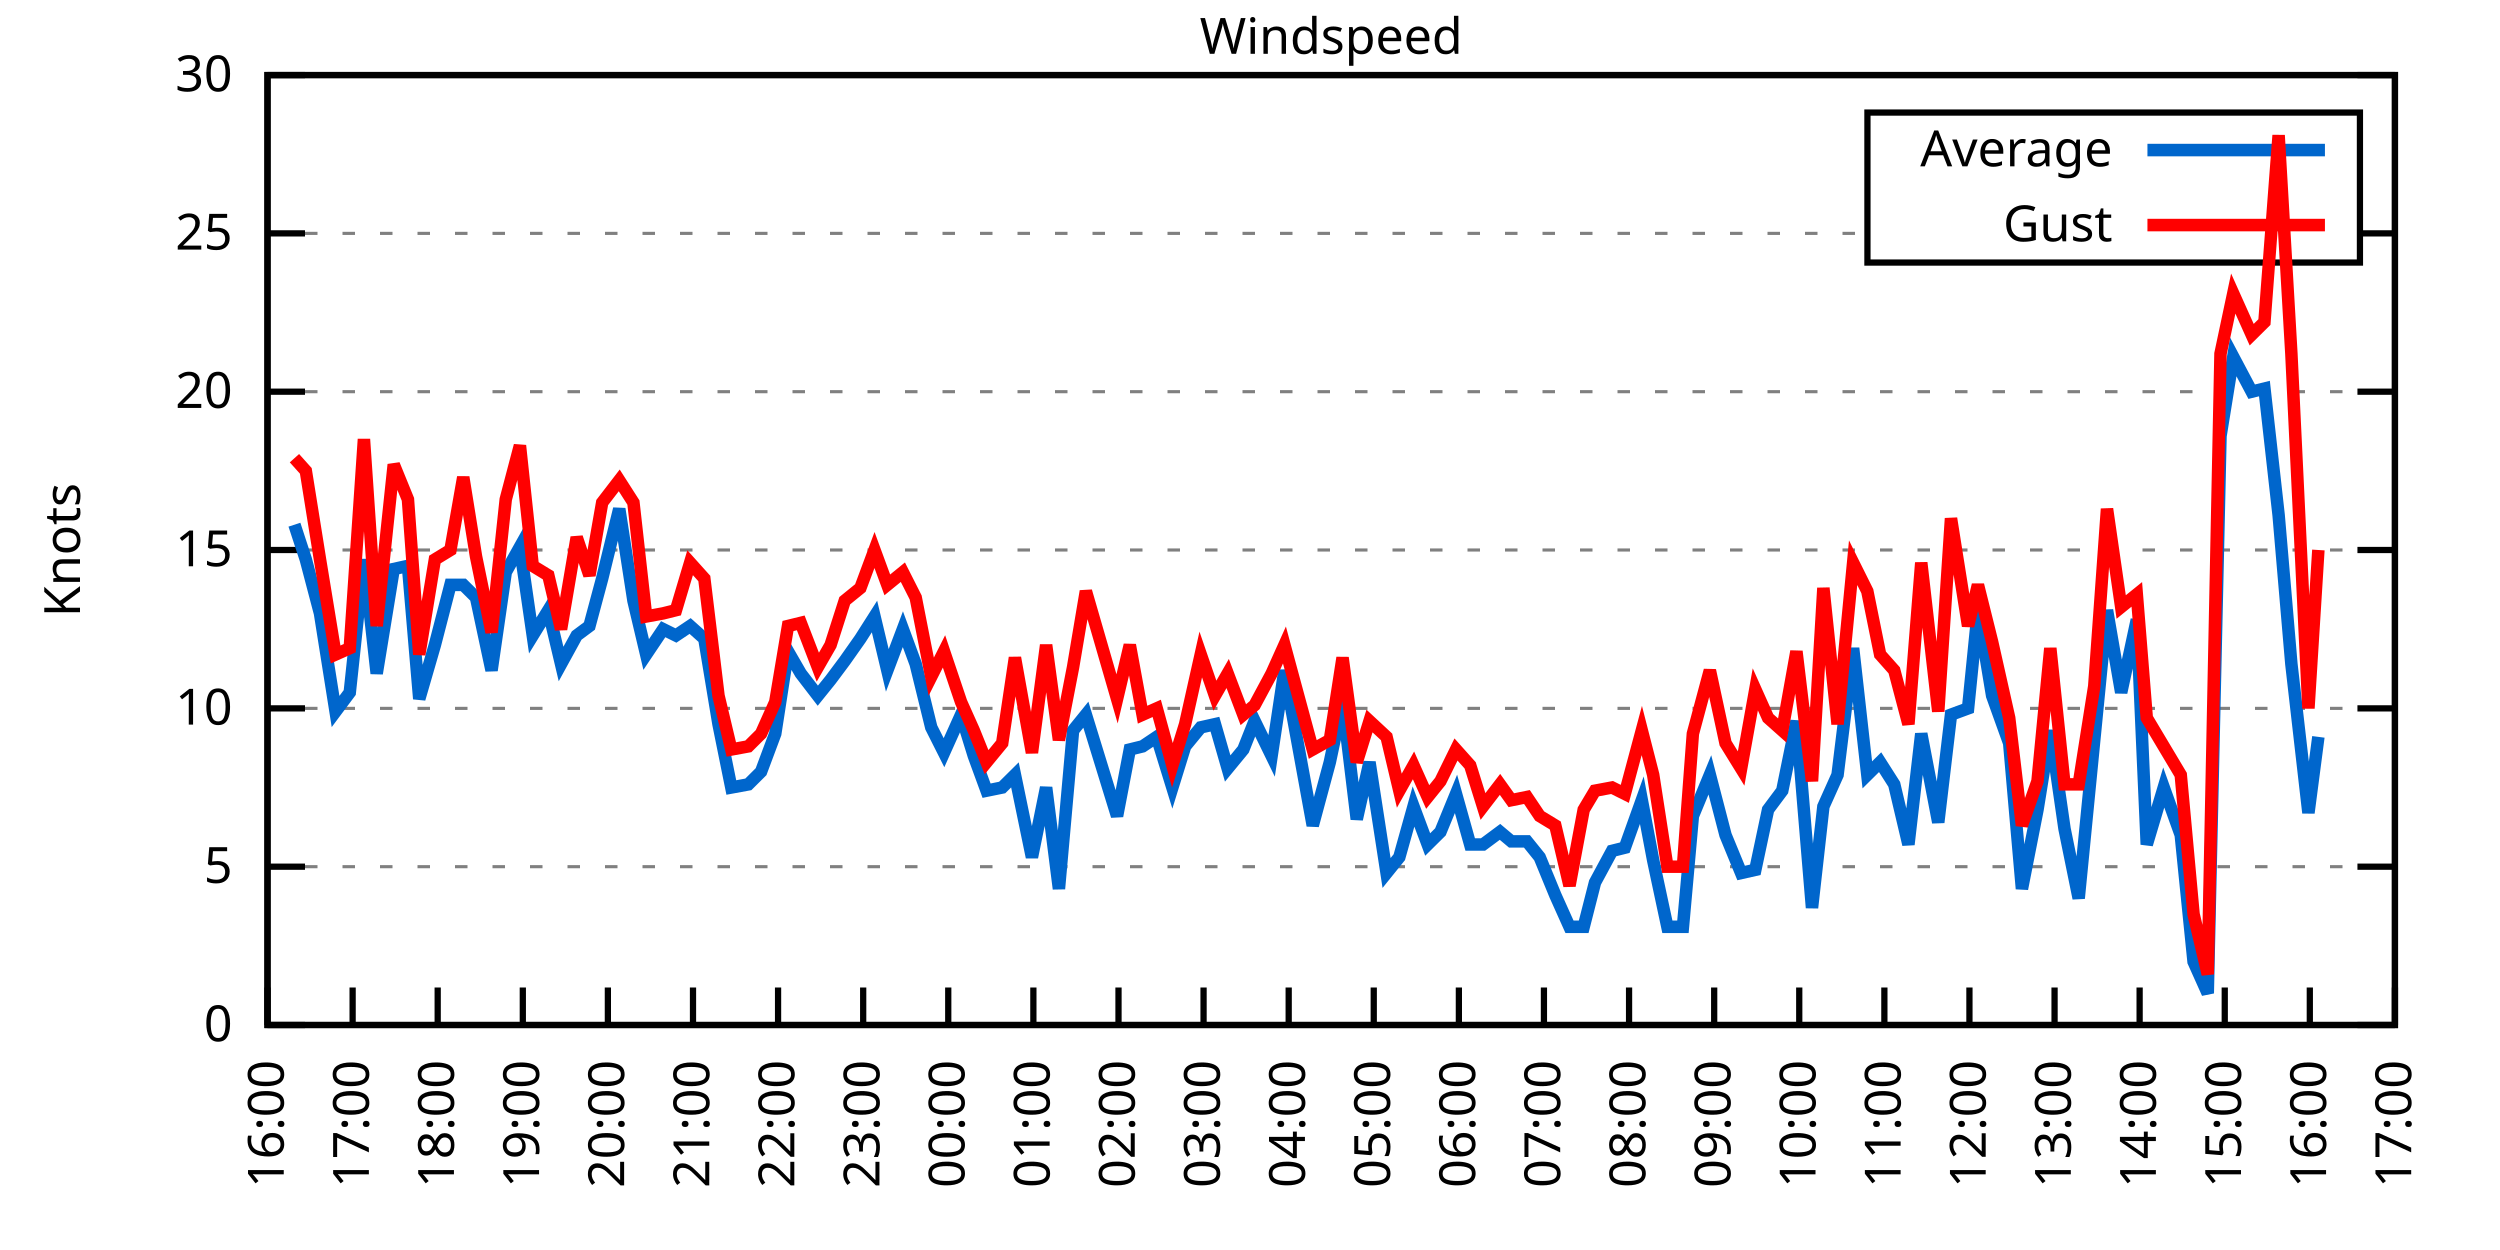
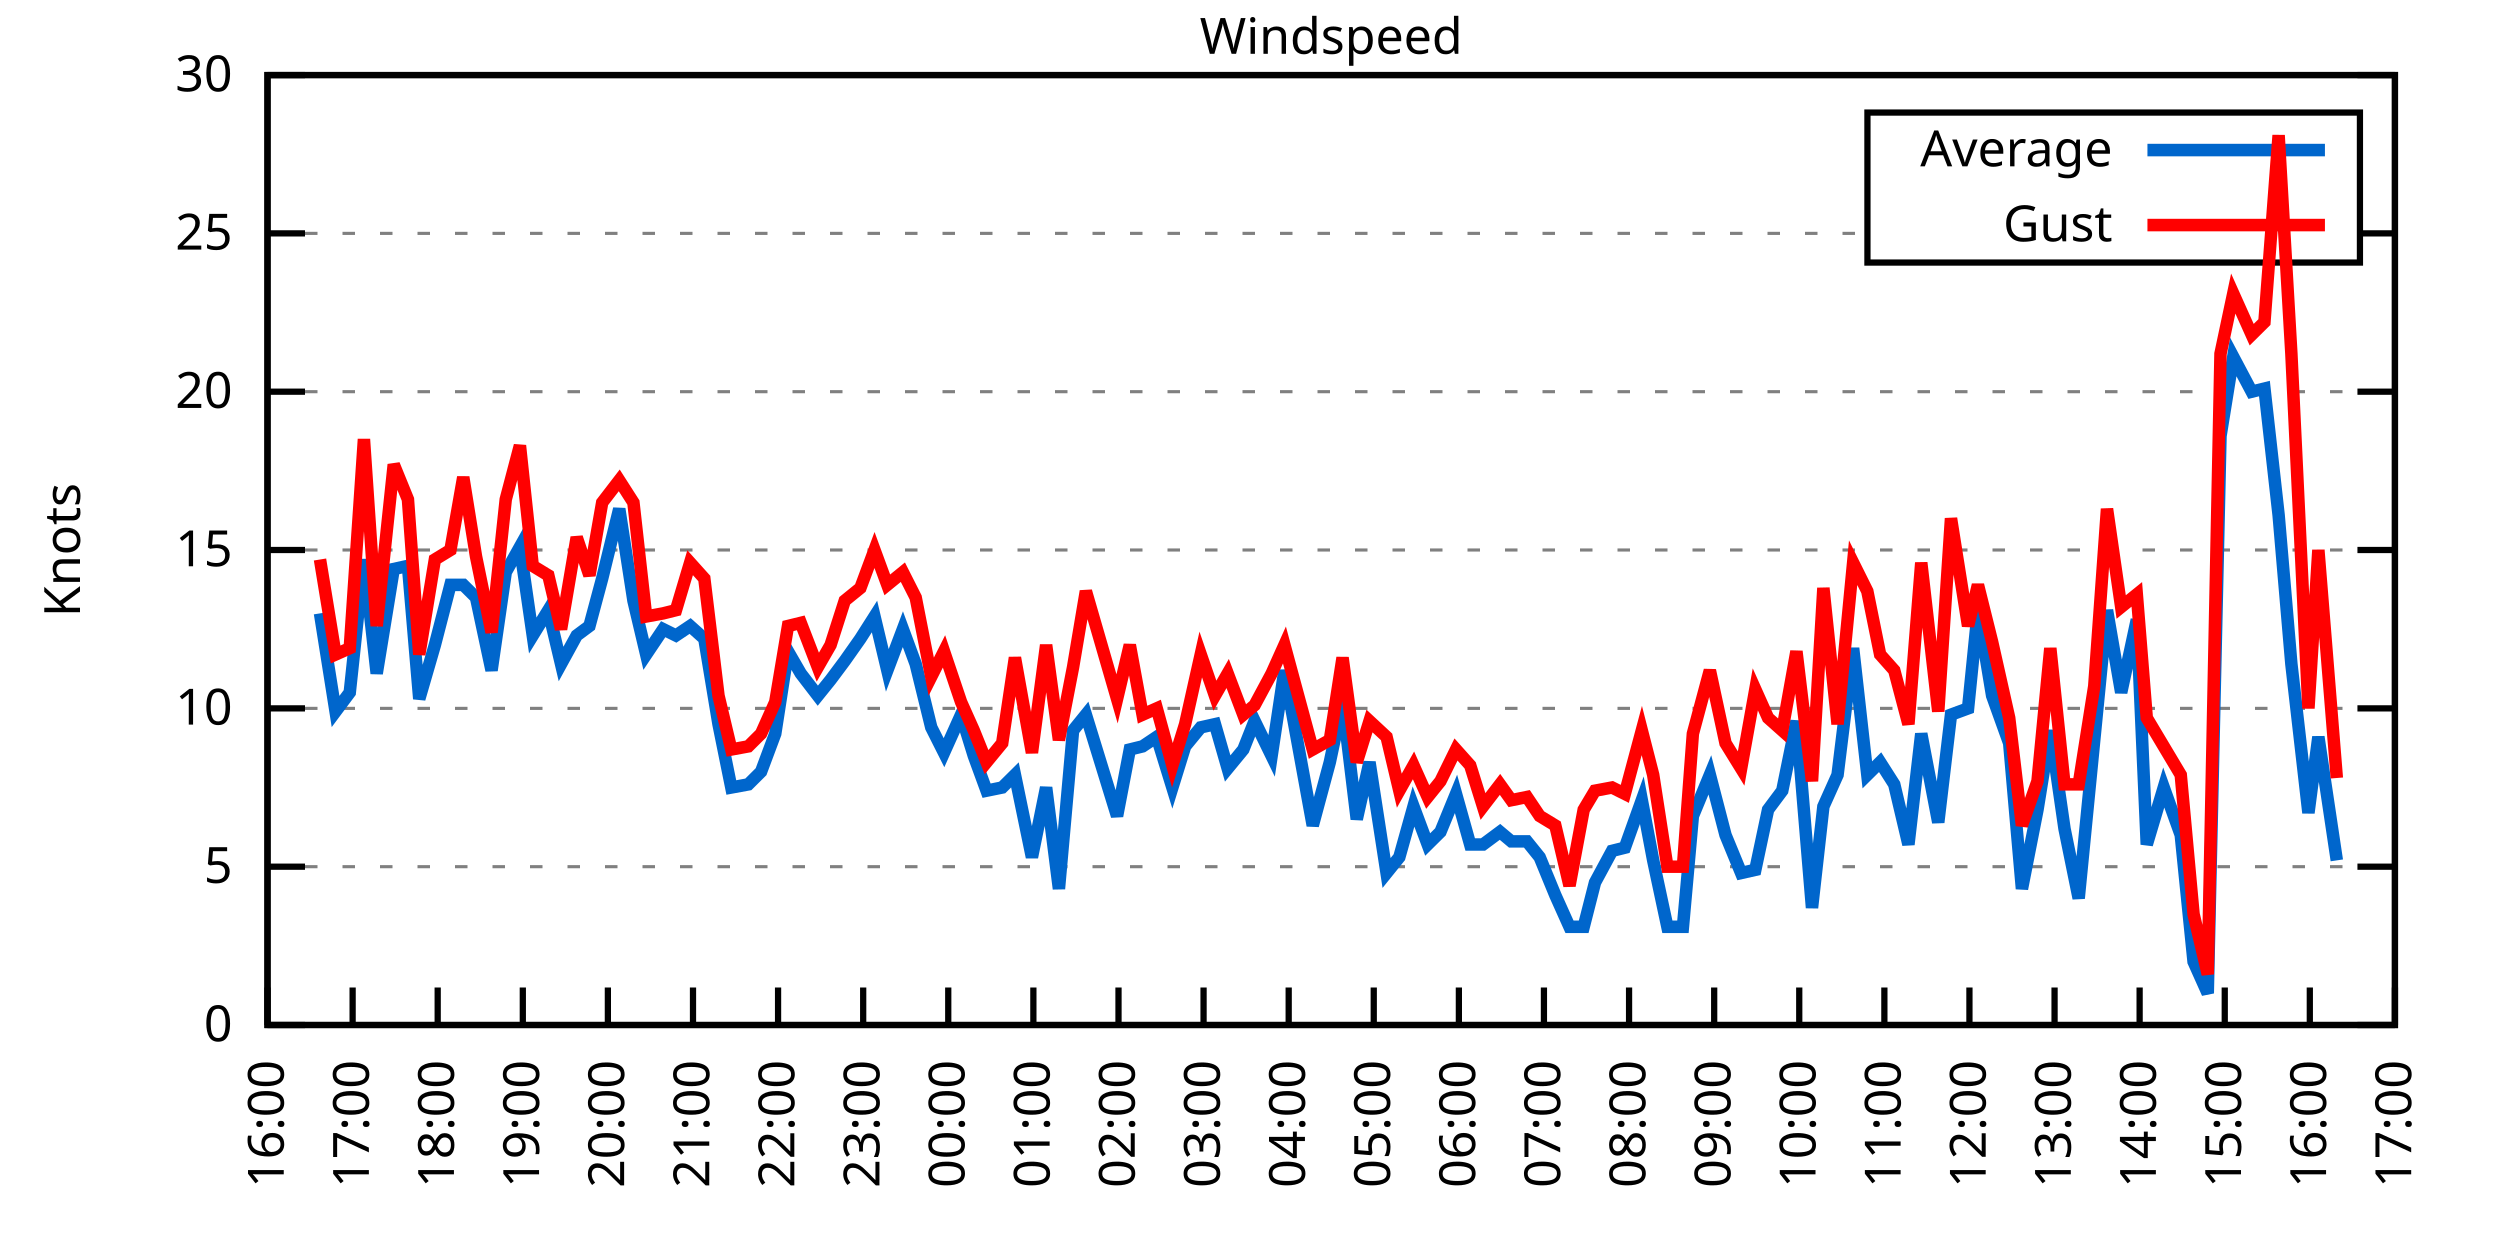
<svg xmlns="http://www.w3.org/2000/svg" xmlns:xlink="http://www.w3.org/1999/xlink" width="400" height="200" viewBox="0 0 400 200">
  <g id="gnuplot_canvas">
    <rect x="0" y="0" width="400" height="200" fill="none" />
    <defs>
      <circle id="gpDot" r="0.5" stroke-width="0.5" stroke="currentColor" />
      <path id="gpPt0" stroke-width="0.333" stroke="currentColor" d="M-1,0 h2 M0,-1 v2" />
      <path id="gpPt1" stroke-width="0.333" stroke="currentColor" d="M-1,-1 L1,1 M1,-1 L-1,1" />
      <path id="gpPt2" stroke-width="0.333" stroke="currentColor" d="M-1,0 L1,0 M0,-1 L0,1 M-1,-1 L1,1 M-1,1 L1,-1" />
      <rect id="gpPt3" stroke-width="0.333" stroke="currentColor" x="-1" y="-1" width="2" height="2" />
      <rect id="gpPt4" stroke-width="0.333" stroke="currentColor" fill="currentColor" x="-1" y="-1" width="2" height="2" />
      <circle id="gpPt5" stroke-width="0.333" stroke="currentColor" cx="0" cy="0" r="1" />
      <use xlink:href="#gpPt5" id="gpPt6" fill="currentColor" stroke="none" />
      <path id="gpPt7" stroke-width="0.333" stroke="currentColor" d="M0,-1.33 L-1.33,0.67 L1.33,0.67 z" />
      <use xlink:href="#gpPt7" id="gpPt8" fill="currentColor" stroke="none" />
      <use xlink:href="#gpPt7" id="gpPt9" stroke="currentColor" transform="rotate(180)" />
      <use xlink:href="#gpPt9" id="gpPt10" fill="currentColor" stroke="none" />
      <use xlink:href="#gpPt3" id="gpPt11" stroke="currentColor" transform="rotate(45)" />
      <use xlink:href="#gpPt11" id="gpPt12" fill="currentColor" stroke="none" />
      <path id="gpPt13" stroke-width="0.333" stroke="currentColor" d="M0,1.330 L1.265,0.411 L0.782,-1.067 L-0.782,-1.076 L-1.265,0.411 z" />
      <use xlink:href="#gpPt13" id="gpPt14" fill="currentColor" stroke="none" />
      <filter id="textbox" filterUnits="objectBoundingBox" x="0" y="0" height="1" width="1">
        <feFlood flood-color="white" flood-opacity="1" result="bgnd" />
        <feComposite in="SourceGraphic" in2="bgnd" operator="atop" />
      </filter>
      <filter id="greybox" filterUnits="objectBoundingBox" x="0" y="0" height="1" width="1">
        <feFlood flood-color="lightgrey" flood-opacity="1" result="grey" />
        <feComposite in="SourceGraphic" in2="grey" operator="atop" />
      </filter>
    </defs>
    <g fill="none" color="white" stroke="currentColor" stroke-width="1.00" stroke-linecap="butt" stroke-linejoin="miter">
</g>
    <g fill="none" color="black" stroke="currentColor" stroke-width="1.00" stroke-linecap="butt" stroke-linejoin="miter">
      <g stroke="none" shape-rendering="crispEdges">
        <polygon fill="rgb(255, 255, 255)" points="42.80,164.00 383.18,164.00 383.18,12.02 42.80,12.02 " />
      </g>
    </g>
    <g fill="none" color="black" stroke="currentColor" stroke-width="1.00" stroke-linecap="butt" stroke-linejoin="miter">
</g>
    <g fill="none" color="black" stroke="black" stroke-width="0.50" stroke-linecap="butt" stroke-linejoin="miter">
</g>
    <g fill="none" color="gray" stroke="currentColor" stroke-width="0.50" stroke-linecap="butt" stroke-linejoin="miter">
      <path stroke="gray" stroke-dasharray="2,4" class="gridline" d="M42.80,164.00 L383.19,164.00  " />
    </g>
    <g fill="none" color="gray" stroke="gray" stroke-width="1.00" stroke-linecap="butt" stroke-linejoin="miter">
</g>
    <g fill="none" color="black" stroke="currentColor" stroke-width="1.00" stroke-linecap="butt" stroke-linejoin="miter">
      <path stroke="black" d="M42.80,164.00 L48.80,164.00 M383.19,164.00 L377.19,164.00  " />
      <g transform="translate(37.20,166.60)" stroke="none" fill="black" font-family="Sans" font-size="8.00" text-anchor="end">
        <text>
          <tspan font-family="Sans"> 0</tspan>
        </text>
      </g>
    </g>
    <g fill="none" color="black" stroke="currentColor" stroke-width="1.00" stroke-linecap="butt" stroke-linejoin="miter">
</g>
    <g fill="none" color="black" stroke="black" stroke-width="0.50" stroke-linecap="butt" stroke-linejoin="miter">
</g>
    <g fill="none" color="gray" stroke="currentColor" stroke-width="0.50" stroke-linecap="butt" stroke-linejoin="miter">
      <path stroke="gray" stroke-dasharray="2,4" class="gridline" d="M42.80,138.67 L383.19,138.67  " />
    </g>
    <g fill="none" color="gray" stroke="gray" stroke-width="1.00" stroke-linecap="butt" stroke-linejoin="miter">
</g>
    <g fill="none" color="black" stroke="currentColor" stroke-width="1.00" stroke-linecap="butt" stroke-linejoin="miter">
      <path stroke="black" d="M42.80,138.67 L48.80,138.67 M383.19,138.67 L377.19,138.67  " />
      <g transform="translate(37.20,141.27)" stroke="none" fill="black" font-family="Sans" font-size="8.00" text-anchor="end">
        <text>
          <tspan font-family="Sans"> 5</tspan>
        </text>
      </g>
    </g>
    <g fill="none" color="black" stroke="currentColor" stroke-width="1.00" stroke-linecap="butt" stroke-linejoin="miter">
</g>
    <g fill="none" color="black" stroke="black" stroke-width="0.50" stroke-linecap="butt" stroke-linejoin="miter">
</g>
    <g fill="none" color="gray" stroke="currentColor" stroke-width="0.50" stroke-linecap="butt" stroke-linejoin="miter">
      <path stroke="gray" stroke-dasharray="2,4" class="gridline" d="M42.80,113.34 L383.19,113.34  " />
    </g>
    <g fill="none" color="gray" stroke="gray" stroke-width="1.00" stroke-linecap="butt" stroke-linejoin="miter">
</g>
    <g fill="none" color="black" stroke="currentColor" stroke-width="1.00" stroke-linecap="butt" stroke-linejoin="miter">
      <path stroke="black" d="M42.80,113.34 L48.80,113.34 M383.19,113.34 L377.19,113.34  " />
      <g transform="translate(37.20,115.94)" stroke="none" fill="black" font-family="Sans" font-size="8.00" text-anchor="end">
        <text>
          <tspan font-family="Sans"> 10</tspan>
        </text>
      </g>
    </g>
    <g fill="none" color="black" stroke="currentColor" stroke-width="1.00" stroke-linecap="butt" stroke-linejoin="miter">
</g>
    <g fill="none" color="black" stroke="black" stroke-width="0.50" stroke-linecap="butt" stroke-linejoin="miter">
</g>
    <g fill="none" color="gray" stroke="currentColor" stroke-width="0.50" stroke-linecap="butt" stroke-linejoin="miter">
      <path stroke="gray" stroke-dasharray="2,4" class="gridline" d="M42.80,88.00 L383.19,88.00  " />
    </g>
    <g fill="none" color="gray" stroke="gray" stroke-width="1.00" stroke-linecap="butt" stroke-linejoin="miter">
</g>
    <g fill="none" color="black" stroke="currentColor" stroke-width="1.00" stroke-linecap="butt" stroke-linejoin="miter">
      <path stroke="black" d="M42.80,88.00 L48.80,88.00 M383.19,88.00 L377.19,88.00  " />
      <g transform="translate(37.20,90.60)" stroke="none" fill="black" font-family="Sans" font-size="8.00" text-anchor="end">
        <text>
          <tspan font-family="Sans"> 15</tspan>
        </text>
      </g>
    </g>
    <g fill="none" color="black" stroke="currentColor" stroke-width="1.00" stroke-linecap="butt" stroke-linejoin="miter">
</g>
    <g fill="none" color="black" stroke="black" stroke-width="0.50" stroke-linecap="butt" stroke-linejoin="miter">
</g>
    <g fill="none" color="gray" stroke="currentColor" stroke-width="0.50" stroke-linecap="butt" stroke-linejoin="miter">
      <path stroke="gray" stroke-dasharray="2,4" class="gridline" d="M42.80,62.67 L383.19,62.67  " />
    </g>
    <g fill="none" color="gray" stroke="gray" stroke-width="1.00" stroke-linecap="butt" stroke-linejoin="miter">
</g>
    <g fill="none" color="black" stroke="currentColor" stroke-width="1.00" stroke-linecap="butt" stroke-linejoin="miter">
      <path stroke="black" d="M42.80,62.67 L48.80,62.67 M383.19,62.67 L377.19,62.67  " />
      <g transform="translate(37.20,65.27)" stroke="none" fill="black" font-family="Sans" font-size="8.00" text-anchor="end">
        <text>
          <tspan font-family="Sans"> 20</tspan>
        </text>
      </g>
    </g>
    <g fill="none" color="black" stroke="currentColor" stroke-width="1.00" stroke-linecap="butt" stroke-linejoin="miter">
</g>
    <g fill="none" color="black" stroke="black" stroke-width="0.50" stroke-linecap="butt" stroke-linejoin="miter">
</g>
    <g fill="none" color="gray" stroke="currentColor" stroke-width="0.50" stroke-linecap="butt" stroke-linejoin="miter">
      <path stroke="gray" stroke-dasharray="2,4" class="gridline" d="M42.80,37.34 L298.79,37.34 M377.59,37.34 L383.19,37.34  " />
    </g>
    <g fill="none" color="gray" stroke="gray" stroke-width="1.00" stroke-linecap="butt" stroke-linejoin="miter">
</g>
    <g fill="none" color="black" stroke="currentColor" stroke-width="1.00" stroke-linecap="butt" stroke-linejoin="miter">
      <path stroke="black" d="M42.80,37.34 L48.80,37.34 M383.19,37.34 L377.19,37.34  " />
      <g transform="translate(37.20,39.94)" stroke="none" fill="black" font-family="Sans" font-size="8.00" text-anchor="end">
        <text>
          <tspan font-family="Sans"> 25</tspan>
        </text>
      </g>
    </g>
    <g fill="none" color="black" stroke="currentColor" stroke-width="1.00" stroke-linecap="butt" stroke-linejoin="miter">
</g>
    <g fill="none" color="black" stroke="black" stroke-width="0.50" stroke-linecap="butt" stroke-linejoin="miter">
</g>
    <g fill="none" color="gray" stroke="currentColor" stroke-width="0.50" stroke-linecap="butt" stroke-linejoin="miter">
      <path stroke="gray" stroke-dasharray="2,4" class="gridline" d="M42.80,12.01 L383.19,12.01  " />
    </g>
    <g fill="none" color="gray" stroke="gray" stroke-width="1.00" stroke-linecap="butt" stroke-linejoin="miter">
</g>
    <g fill="none" color="black" stroke="currentColor" stroke-width="1.00" stroke-linecap="butt" stroke-linejoin="miter">
      <path stroke="black" d="M42.80,12.01 L48.80,12.01 M383.19,12.01 L377.19,12.01  " />
      <g transform="translate(37.20,14.61)" stroke="none" fill="black" font-family="Sans" font-size="8.00" text-anchor="end">
        <text>
          <tspan font-family="Sans"> 30</tspan>
        </text>
      </g>
    </g>
    <g fill="none" color="black" stroke="currentColor" stroke-width="1.00" stroke-linecap="butt" stroke-linejoin="miter">
      <path stroke="black" d="M42.80,164.00 L42.80,158.00  " />
      <g transform="translate(45.40,169.60) rotate(270.00)" stroke="none" fill="black" font-family="Sans" font-size="8.00" text-anchor="end">
        <text>
          <tspan font-family="Sans">16:00</tspan>
        </text>
      </g>
    </g>
    <g fill="none" color="black" stroke="currentColor" stroke-width="1.00" stroke-linecap="butt" stroke-linejoin="miter">
      <path stroke="black" d="M56.42,164.00 L56.42,158.00  " />
      <g transform="translate(59.02,169.60) rotate(270.00)" stroke="none" fill="black" font-family="Sans" font-size="8.00" text-anchor="end">
        <text>
          <tspan font-family="Sans">17:00</tspan>
        </text>
      </g>
    </g>
    <g fill="none" color="black" stroke="currentColor" stroke-width="1.00" stroke-linecap="butt" stroke-linejoin="miter">
      <path stroke="black" d="M70.03,164.00 L70.03,158.00  " />
      <g transform="translate(72.63,169.60) rotate(270.00)" stroke="none" fill="black" font-family="Sans" font-size="8.00" text-anchor="end">
        <text>
          <tspan font-family="Sans">18:00</tspan>
        </text>
      </g>
    </g>
    <g fill="none" color="black" stroke="currentColor" stroke-width="1.00" stroke-linecap="butt" stroke-linejoin="miter">
      <path stroke="black" d="M83.65,164.00 L83.65,158.00  " />
      <g transform="translate(86.25,169.60) rotate(270.00)" stroke="none" fill="black" font-family="Sans" font-size="8.00" text-anchor="end">
        <text>
          <tspan font-family="Sans">19:00</tspan>
        </text>
      </g>
    </g>
    <g fill="none" color="black" stroke="currentColor" stroke-width="1.00" stroke-linecap="butt" stroke-linejoin="miter">
      <path stroke="black" d="M97.26,164.00 L97.26,158.00  " />
      <g transform="translate(99.86,169.60) rotate(270.00)" stroke="none" fill="black" font-family="Sans" font-size="8.00" text-anchor="end">
        <text>
          <tspan font-family="Sans">20:00</tspan>
        </text>
      </g>
    </g>
    <g fill="none" color="black" stroke="currentColor" stroke-width="1.00" stroke-linecap="butt" stroke-linejoin="miter">
      <path stroke="black" d="M110.88,164.00 L110.88,158.00  " />
      <g transform="translate(113.48,169.60) rotate(270.00)" stroke="none" fill="black" font-family="Sans" font-size="8.00" text-anchor="end">
        <text>
          <tspan font-family="Sans">21:00</tspan>
        </text>
      </g>
    </g>
    <g fill="none" color="black" stroke="currentColor" stroke-width="1.00" stroke-linecap="butt" stroke-linejoin="miter">
      <path stroke="black" d="M124.49,164.00 L124.49,158.00  " />
      <g transform="translate(127.09,169.60) rotate(270.00)" stroke="none" fill="black" font-family="Sans" font-size="8.00" text-anchor="end">
        <text>
          <tspan font-family="Sans">22:00</tspan>
        </text>
      </g>
    </g>
    <g fill="none" color="black" stroke="currentColor" stroke-width="1.00" stroke-linecap="butt" stroke-linejoin="miter">
      <path stroke="black" d="M138.11,164.00 L138.11,158.00  " />
      <g transform="translate(140.71,169.60) rotate(270.00)" stroke="none" fill="black" font-family="Sans" font-size="8.00" text-anchor="end">
        <text>
          <tspan font-family="Sans">23:00</tspan>
        </text>
      </g>
    </g>
    <g fill="none" color="black" stroke="currentColor" stroke-width="1.00" stroke-linecap="butt" stroke-linejoin="miter">
      <path stroke="black" d="M151.72,164.00 L151.72,158.00  " />
      <g transform="translate(154.32,169.60) rotate(270.00)" stroke="none" fill="black" font-family="Sans" font-size="8.00" text-anchor="end">
        <text>
          <tspan font-family="Sans">00:00</tspan>
        </text>
      </g>
    </g>
    <g fill="none" color="black" stroke="currentColor" stroke-width="1.00" stroke-linecap="butt" stroke-linejoin="miter">
      <path stroke="black" d="M165.34,164.00 L165.34,158.00  " />
      <g transform="translate(167.94,169.60) rotate(270.00)" stroke="none" fill="black" font-family="Sans" font-size="8.00" text-anchor="end">
        <text>
          <tspan font-family="Sans">01:00</tspan>
        </text>
      </g>
    </g>
    <g fill="none" color="black" stroke="currentColor" stroke-width="1.00" stroke-linecap="butt" stroke-linejoin="miter">
      <path stroke="black" d="M178.96,164.00 L178.96,158.00  " />
      <g transform="translate(181.56,169.60) rotate(270.00)" stroke="none" fill="black" font-family="Sans" font-size="8.00" text-anchor="end">
        <text>
          <tspan font-family="Sans">02:00</tspan>
        </text>
      </g>
    </g>
    <g fill="none" color="black" stroke="currentColor" stroke-width="1.00" stroke-linecap="butt" stroke-linejoin="miter">
      <path stroke="black" d="M192.57,164.00 L192.57,158.00  " />
      <g transform="translate(195.17,169.60) rotate(270.00)" stroke="none" fill="black" font-family="Sans" font-size="8.00" text-anchor="end">
        <text>
          <tspan font-family="Sans">03:00</tspan>
        </text>
      </g>
    </g>
    <g fill="none" color="black" stroke="currentColor" stroke-width="1.00" stroke-linecap="butt" stroke-linejoin="miter">
      <path stroke="black" d="M206.19,164.00 L206.19,158.00  " />
      <g transform="translate(208.79,169.60) rotate(270.00)" stroke="none" fill="black" font-family="Sans" font-size="8.00" text-anchor="end">
        <text>
          <tspan font-family="Sans">04:00</tspan>
        </text>
      </g>
    </g>
    <g fill="none" color="black" stroke="currentColor" stroke-width="1.00" stroke-linecap="butt" stroke-linejoin="miter">
      <path stroke="black" d="M219.80,164.00 L219.80,158.00  " />
      <g transform="translate(222.40,169.60) rotate(270.00)" stroke="none" fill="black" font-family="Sans" font-size="8.00" text-anchor="end">
        <text>
          <tspan font-family="Sans">05:00</tspan>
        </text>
      </g>
    </g>
    <g fill="none" color="black" stroke="currentColor" stroke-width="1.00" stroke-linecap="butt" stroke-linejoin="miter">
      <path stroke="black" d="M233.42,164.00 L233.42,158.00  " />
      <g transform="translate(236.02,169.60) rotate(270.00)" stroke="none" fill="black" font-family="Sans" font-size="8.00" text-anchor="end">
        <text>
          <tspan font-family="Sans">06:00</tspan>
        </text>
      </g>
    </g>
    <g fill="none" color="black" stroke="currentColor" stroke-width="1.00" stroke-linecap="butt" stroke-linejoin="miter">
      <path stroke="black" d="M247.03,164.00 L247.03,158.00  " />
      <g transform="translate(249.63,169.60) rotate(270.00)" stroke="none" fill="black" font-family="Sans" font-size="8.00" text-anchor="end">
        <text>
          <tspan font-family="Sans">07:00</tspan>
        </text>
      </g>
    </g>
    <g fill="none" color="black" stroke="currentColor" stroke-width="1.00" stroke-linecap="butt" stroke-linejoin="miter">
      <path stroke="black" d="M260.65,164.00 L260.65,158.00  " />
      <g transform="translate(263.25,169.60) rotate(270.00)" stroke="none" fill="black" font-family="Sans" font-size="8.00" text-anchor="end">
        <text>
          <tspan font-family="Sans">08:00</tspan>
        </text>
      </g>
    </g>
    <g fill="none" color="black" stroke="currentColor" stroke-width="1.00" stroke-linecap="butt" stroke-linejoin="miter">
      <path stroke="black" d="M274.27,164.00 L274.27,158.00  " />
      <g transform="translate(276.87,169.60) rotate(270.00)" stroke="none" fill="black" font-family="Sans" font-size="8.00" text-anchor="end">
        <text>
          <tspan font-family="Sans">09:00</tspan>
        </text>
      </g>
    </g>
    <g fill="none" color="black" stroke="currentColor" stroke-width="1.00" stroke-linecap="butt" stroke-linejoin="miter">
      <path stroke="black" d="M287.88,164.00 L287.88,158.00  " />
      <g transform="translate(290.48,169.60) rotate(270.00)" stroke="none" fill="black" font-family="Sans" font-size="8.00" text-anchor="end">
        <text>
          <tspan font-family="Sans">10:00</tspan>
        </text>
      </g>
    </g>
    <g fill="none" color="black" stroke="currentColor" stroke-width="1.00" stroke-linecap="butt" stroke-linejoin="miter">
      <path stroke="black" d="M301.50,164.00 L301.50,158.00  " />
      <g transform="translate(304.10,169.60) rotate(270.00)" stroke="none" fill="black" font-family="Sans" font-size="8.00" text-anchor="end">
        <text>
          <tspan font-family="Sans">11:00</tspan>
        </text>
      </g>
    </g>
    <g fill="none" color="black" stroke="currentColor" stroke-width="1.00" stroke-linecap="butt" stroke-linejoin="miter">
      <path stroke="black" d="M315.11,164.00 L315.11,158.00  " />
      <g transform="translate(317.71,169.60) rotate(270.00)" stroke="none" fill="black" font-family="Sans" font-size="8.00" text-anchor="end">
        <text>
          <tspan font-family="Sans">12:00</tspan>
        </text>
      </g>
    </g>
    <g fill="none" color="black" stroke="currentColor" stroke-width="1.00" stroke-linecap="butt" stroke-linejoin="miter">
      <path stroke="black" d="M328.73,164.00 L328.73,158.00  " />
      <g transform="translate(331.33,169.60) rotate(270.00)" stroke="none" fill="black" font-family="Sans" font-size="8.00" text-anchor="end">
        <text>
          <tspan font-family="Sans">13:00</tspan>
        </text>
      </g>
    </g>
    <g fill="none" color="black" stroke="currentColor" stroke-width="1.00" stroke-linecap="butt" stroke-linejoin="miter">
      <path stroke="black" d="M342.34,164.00 L342.34,158.00  " />
      <g transform="translate(344.94,169.60) rotate(270.00)" stroke="none" fill="black" font-family="Sans" font-size="8.00" text-anchor="end">
        <text>
          <tspan font-family="Sans">14:00</tspan>
        </text>
      </g>
    </g>
    <g fill="none" color="black" stroke="currentColor" stroke-width="1.00" stroke-linecap="butt" stroke-linejoin="miter">
      <path stroke="black" d="M355.96,164.00 L355.96,158.00  " />
      <g transform="translate(358.56,169.60) rotate(270.00)" stroke="none" fill="black" font-family="Sans" font-size="8.00" text-anchor="end">
        <text>
          <tspan font-family="Sans">15:00</tspan>
        </text>
      </g>
    </g>
    <g fill="none" color="black" stroke="currentColor" stroke-width="1.00" stroke-linecap="butt" stroke-linejoin="miter">
      <path stroke="black" d="M369.57,164.00 L369.57,158.00  " />
      <g transform="translate(372.17,169.60) rotate(270.00)" stroke="none" fill="black" font-family="Sans" font-size="8.00" text-anchor="end">
        <text>
          <tspan font-family="Sans">16:00</tspan>
        </text>
      </g>
    </g>
    <g fill="none" color="black" stroke="currentColor" stroke-width="1.00" stroke-linecap="butt" stroke-linejoin="miter">
      <path stroke="black" d="M383.19,164.00 L383.19,158.00  " />
      <g transform="translate(385.79,169.60) rotate(270.00)" stroke="none" fill="black" font-family="Sans" font-size="8.00" text-anchor="end">
        <text>
          <tspan font-family="Sans">17:00</tspan>
        </text>
      </g>
    </g>
    <g fill="none" color="black" stroke="currentColor" stroke-width="1.00" stroke-linecap="butt" stroke-linejoin="miter">
</g>
    <g fill="none" color="black" stroke="currentColor" stroke-width="1.00" stroke-linecap="butt" stroke-linejoin="miter">
      <path stroke="black" d="M42.80,12.01 L42.80,164.00 L383.19,164.00 L383.19,12.01 L42.80,12.01 Z  " />
    </g>
    <g fill="none" color="black" stroke="currentColor" stroke-width="1.00" stroke-linecap="butt" stroke-linejoin="miter">
</g>
    <g fill="none" color="black" stroke="currentColor" stroke-width="1.00" stroke-linecap="butt" stroke-linejoin="miter">
      <path stroke="black" d="M298.79,42.01 L298.79,18.01 L377.59,18.01 L377.59,42.01 L298.79,42.01 Z  " />
    </g>
    <g id="Windspeed_plot_1">
      <g fill="none" color="white" stroke="black" stroke-width="2.00" stroke-linecap="butt" stroke-linejoin="miter">
</g>
      <g fill="none" color="black" stroke="currentColor" stroke-width="2.00" stroke-linecap="butt" stroke-linejoin="miter">
        <g transform="translate(337.99,26.61)" stroke="none" fill="black" font-family="Sans" font-size="8.00" text-anchor="end">
          <text>
            <tspan font-family="Sans">Average</tspan>
          </text>
        </g>
      </g>
      <g fill="none" color="black" stroke="currentColor" stroke-width="2.00" stroke-linecap="butt" stroke-linejoin="miter">
-         <path stroke="rgb(  0, 102, 204)" d="M343.59,24.01 L371.99,24.01 M47.11,83.95 L48.93,89.52 L51.20,98.14 L53.69,113.84 L55.96,110.80 L58.23,89.52   L60.27,107.76 L63.00,91.04 L65.27,90.54 L67.08,111.82 L69.58,103.20 L72.07,93.58 L74.12,93.58 L76.16,95.60   L78.65,107.26 L80.92,91.55 L83.19,87.50 L85.24,101.68 L87.73,97.63 L89.77,106.24 L92.27,101.68 L94.31,100.16   L96.35,92.56 L99.08,81.42 L101.35,96.11 L103.39,104.72 L106.11,100.67 L108.15,101.68 L110.42,100.16 L112.69,102.19   L114.96,115.87 L117.01,126.00 L119.73,125.50 L121.77,123.47 L124.04,117.39 L126.08,104.22 L128.12,107.76 L130.85,111.31   L132.89,108.78 L135.16,105.74 L137.66,102.19 L139.92,98.64 L141.97,107.26 L144.46,100.67 L146.51,106.24 L149.00,116.38   L151.04,120.43 L153.77,114.35 L155.81,120.94 L157.85,126.51 L160.35,126.00 L162.39,123.98 L165.11,137.15 L167.38,126.00   L169.43,142.21 L171.69,116.88 L173.74,114.35 L178.73,130.56 L180.77,119.92 L182.81,119.42 L185.08,117.90 L187.58,126.00   L189.62,119.42 L192.12,116.38 L194.39,115.87 L196.43,122.96 L198.93,119.92 L200.74,115.36 L203.46,120.94 L205.51,107.26   L210.04,132.08 L212.77,121.95 L214.81,112.32 L217.08,131.07 L219.12,121.95 L221.85,139.68 L223.89,137.15 L226.16,129.04   L228.43,135.12 L230.47,133.10 L232.96,127.02 L235.23,135.12 L237.28,135.12 L240.00,133.10 L241.81,134.62 L244.31,134.62   L246.35,137.15 L248.85,143.23 L251.12,148.29 L253.39,148.29 L255.20,141.20 L257.93,136.14 L259.97,135.63 L262.69,128.03   L264.51,137.66 L266.78,148.29 L269.27,148.29 L270.86,130.56 L273.58,123.98 L276.08,133.60 L278.58,139.68 L280.85,139.17   L282.89,129.55 L285.16,126.51 L287.43,115.36 L289.92,145.25 L291.74,129.04 L294.01,123.98 L296.50,103.71 L298.77,123.98   L300.82,121.95 L303.08,125.50 L305.35,135.12 L307.40,117.39 L310.12,131.58 L312.16,114.35 L314.89,113.34 L316.47,97.63   L318.74,111.31 L321.47,118.91 L323.51,142.21 L326.00,129.55 L328.05,116.88 L330.32,132.59 L332.59,143.73 L335.08,118.40   L337.12,97.63 L339.39,110.80 L341.89,99.15 L343.48,135.12 L346.20,126.00 L348.92,133.60 L350.97,153.87 L353.24,158.93   L355.28,69.77 L357.32,57.10 L360.27,62.67 L362.31,62.17 L364.58,82.43 L366.62,106.24 L369.35,130.06 L370.94,117.90    " />
+         <path stroke="rgb(  0, 102, 204)" d="M343.59,24.01 L371.99,24.01 M51.20,98.14 L53.69,113.84 L55.96,110.80 L58.23,89.52 L60.27,107.76 L63.00,91.04   L65.27,90.54 L67.08,111.82 L69.58,103.20 L72.07,93.58 L74.12,93.58 L76.16,95.60 L78.65,107.26 L80.92,91.55   L83.19,87.50 L85.24,101.68 L87.73,97.63 L89.77,106.24 L92.27,101.68 L94.31,100.16 L96.35,92.56 L99.08,81.42   L101.35,96.11 L103.39,104.72 L106.11,100.67 L108.15,101.68 L110.42,100.16 L112.69,102.19 L114.96,115.87 L117.01,126.00   L119.73,125.50 L121.77,123.47 L124.04,117.39 L126.08,104.22 L128.12,107.76 L130.85,111.31 L132.89,108.78 L135.16,105.74   L137.66,102.19 L139.92,98.64 L141.97,107.26 L144.46,100.67 L146.51,106.24 L149.00,116.38 L151.04,120.43 L153.77,114.35   L155.81,120.94 L157.85,126.51 L160.35,126.00 L162.39,123.98 L165.11,137.15 L167.38,126.00 L169.43,142.21 L171.69,116.88   L173.74,114.35 L178.73,130.56 L180.77,119.92 L182.81,119.42 L185.08,117.90 L187.58,126.00 L189.62,119.42 L192.12,116.38   L194.39,115.87 L196.43,122.96 L198.93,119.92 L200.74,115.36 L203.46,120.94 L205.51,107.26 L210.04,132.08 L212.77,121.95   L214.81,112.32 L217.08,131.07 L219.12,121.95 L221.85,139.68 L223.89,137.15 L226.16,129.04 L228.43,135.12 L230.47,133.10   L232.96,127.02 L235.23,135.12 L237.28,135.12 L240.00,133.10 L241.81,134.62 L244.31,134.62 L246.35,137.15 L248.85,143.23   L251.12,148.29 L253.39,148.29 L255.20,141.20 L257.93,136.14 L259.97,135.63 L262.69,128.03 L264.51,137.66 L266.78,148.29   L269.27,148.29 L270.86,130.56 L273.58,123.98 L276.08,133.60 L278.58,139.68 L280.85,139.17 L282.89,129.55 L285.16,126.51   L287.43,115.36 L289.92,145.25 L291.74,129.04 L294.01,123.98 L296.50,103.71 L298.77,123.98 L300.82,121.95 L303.08,125.50   L305.35,135.12 L307.40,117.39 L310.12,131.58 L312.16,114.35 L314.89,113.34 L316.47,97.63 L318.74,111.31 L321.47,118.91   L323.51,142.21 L326.00,129.55 L328.05,116.88 L330.32,132.59 L332.59,143.73 L335.08,118.40 L337.12,97.63 L339.39,110.80   L341.89,99.15 L343.48,135.12 L346.20,126.00 L348.92,133.60 L350.97,153.87 L353.24,158.93 L355.28,69.77 L357.32,57.10   L360.27,62.67 L362.31,62.17 L364.58,82.43 L366.62,106.24 L369.35,130.06 L370.94,117.90 L373.89,137.66  " />
      </g>
    </g>
    <g id="Windspeed_plot_2">
      <g fill="none" color="black" stroke="currentColor" stroke-width="2.00" stroke-linecap="butt" stroke-linejoin="miter">
        <g transform="translate(337.99,38.61)" stroke="none" fill="black" font-family="Sans" font-size="8.00" text-anchor="end">
          <text>
            <tspan font-family="Sans">Gust</tspan>
          </text>
        </g>
      </g>
      <g fill="none" color="black" stroke="currentColor" stroke-width="2.00" stroke-linecap="butt" stroke-linejoin="miter">
-         <path stroke="rgb(255,   0,   0)" d="M343.59,36.01 L371.99,36.01 M47.11,73.31 L48.93,75.34 L51.20,89.52 L53.69,104.72 L55.96,103.71 L58.23,70.27   L60.27,100.16 L63.00,74.33 L65.27,79.90 L67.08,104.72 L69.58,89.52 L72.07,88.00 L74.12,76.35 L76.16,89.02   L78.65,101.18 L80.92,79.90 L83.19,71.29 L85.24,90.54 L87.73,92.06 L89.77,100.67 L92.27,85.98 L94.31,92.06   L96.35,80.41 L99.08,76.86 L101.35,80.41 L103.39,98.64 L106.11,98.14 L108.15,97.63 L110.42,90.03 L112.69,92.56   L114.96,111.31 L117.01,119.92 L119.73,119.42 L121.77,117.39 L124.04,112.32 L126.08,100.16 L128.12,99.66 L130.85,106.75   L132.89,103.20 L135.16,96.11 L137.66,94.08 L139.92,88.00 L141.97,93.58 L144.46,91.55 L146.51,95.60 L149.00,108.27   L151.04,104.22 L153.77,112.32 L155.81,116.88 L157.85,121.95 L160.35,118.91 L162.39,105.23 L165.11,120.43 L167.38,103.20   L169.43,118.40 L171.69,106.75 L173.74,94.59 L178.73,111.82 L180.77,103.20 L182.81,114.35 L185.08,113.34 L187.58,122.46   L189.62,115.87 L192.12,104.72 L194.39,111.31 L196.43,107.76 L198.93,114.35 L200.74,112.83 L203.46,107.76 L205.51,103.20   L210.04,119.92 L212.77,118.40 L214.81,105.23 L217.08,121.95 L219.12,115.36 L221.85,117.90 L223.89,126.51 L226.16,122.46   L228.43,127.52 L230.47,124.99 L232.96,119.92 L235.23,122.46 L237.28,129.04 L240.00,125.50 L241.81,128.03 L244.31,127.52   L246.35,130.56 L248.85,132.08 L251.12,141.71 L253.39,129.55 L255.20,126.51 L257.93,126.00 L259.97,127.02 L262.69,116.88   L264.51,123.98 L266.78,138.67 L269.27,138.67 L270.86,117.39 L273.58,107.26 L276.08,118.91 L278.58,122.96 L280.85,110.30   L282.89,114.86 L285.16,116.88 L287.43,104.22 L289.92,124.99 L291.74,94.08 L294.01,115.87 L296.50,90.03 L298.77,94.59   L300.82,104.72 L303.08,107.26 L305.35,115.87 L307.40,90.03 L310.12,113.84 L312.16,82.94 L314.89,100.16 L316.47,93.58   L318.74,102.70 L321.47,114.86 L323.51,132.08 L326.00,124.99 L328.05,103.71 L330.32,125.50 L332.59,125.50 L335.08,109.79   L337.12,81.42 L339.39,97.12 L341.89,95.10 L343.48,114.86 L346.20,119.42 L348.92,123.98 L350.97,146.27 L353.24,155.89   L355.28,56.59 L357.32,46.97 L360.27,53.55 L362.31,51.53 L364.58,21.64 L366.62,56.59 L369.35,113.34 L370.94,88.00    " />
+         <path stroke="rgb(255,   0,   0)" d="M343.59,36.01 L371.99,36.01 M51.20,89.52 L53.69,104.72 L55.96,103.71 L58.23,70.27 L60.27,100.16 L63.00,74.33   L65.27,79.90 L67.08,104.72 L69.58,89.52 L72.07,88.00 L74.12,76.35 L76.16,89.02 L78.65,101.18 L80.92,79.90   L83.19,71.29 L85.24,90.54 L87.73,92.06 L89.77,100.67 L92.27,85.98 L94.31,92.06 L96.35,80.41 L99.08,76.86   L101.35,80.41 L103.39,98.64 L106.11,98.14 L108.15,97.63 L110.42,90.03 L112.69,92.56 L114.96,111.31 L117.01,119.92   L119.73,119.42 L121.77,117.39 L124.04,112.32 L126.08,100.16 L128.12,99.66 L130.85,106.75 L132.89,103.20 L135.16,96.11   L137.66,94.08 L139.92,88.00 L141.97,93.58 L144.46,91.55 L146.51,95.60 L149.00,108.27 L151.04,104.22 L153.77,112.32   L155.81,116.88 L157.85,121.95 L160.35,118.91 L162.39,105.23 L165.11,120.43 L167.38,103.20 L169.43,118.40 L171.69,106.75   L173.74,94.59 L178.73,111.82 L180.77,103.20 L182.81,114.35 L185.08,113.34 L187.58,122.46 L189.62,115.87 L192.12,104.72   L194.39,111.31 L196.43,107.76 L198.93,114.35 L200.74,112.83 L203.46,107.76 L205.51,103.20 L210.04,119.92 L212.77,118.40   L214.81,105.23 L217.08,121.95 L219.12,115.36 L221.85,117.90 L223.89,126.51 L226.16,122.46 L228.43,127.52 L230.47,124.99   L232.96,119.92 L235.23,122.46 L237.28,129.04 L240.00,125.50 L241.81,128.03 L244.31,127.52 L246.35,130.56 L248.85,132.08   L251.12,141.71 L253.39,129.55 L255.20,126.51 L257.93,126.00 L259.97,127.02 L262.69,116.88 L264.51,123.98 L266.78,138.67   L269.27,138.67 L270.86,117.39 L273.58,107.26 L276.08,118.91 L278.58,122.96 L280.85,110.30 L282.89,114.86 L285.16,116.88   L287.43,104.22 L289.92,124.99 L291.74,94.08 L294.01,115.87 L296.50,90.03 L298.77,94.59 L300.82,104.72 L303.08,107.26   L305.35,115.87 L307.40,90.03 L310.12,113.84 L312.16,82.94 L314.89,100.16 L316.47,93.58 L318.74,102.70 L321.47,114.86   L323.51,132.08 L326.00,124.99 L328.05,103.71 L330.32,125.50 L332.59,125.50 L335.08,109.79 L337.12,81.42 L339.39,97.12   L341.89,95.10 L343.48,114.86 L346.20,119.42 L348.92,123.98 L350.97,146.27 L353.24,155.89 L355.28,56.59 L357.32,46.97   L360.27,53.55 L362.31,51.53 L364.58,21.64 L366.62,56.59 L369.35,113.34 L370.94,88.00 L373.89,124.48  " />
      </g>
    </g>
    <g fill="none" color="black" stroke="currentColor" stroke-width="2.00" stroke-linecap="butt" stroke-linejoin="miter">
</g>
    <g fill="none" color="black" stroke="black" stroke-width="1.00" stroke-linecap="butt" stroke-linejoin="miter">
</g>
    <g fill="none" color="black" stroke="currentColor" stroke-width="1.00" stroke-linecap="butt" stroke-linejoin="miter">
      <path stroke="black" d="M42.80,12.01 L42.80,164.00 L383.19,164.00 L383.19,12.01 L42.80,12.01 Z  " />
      <g transform="translate(12.80,88.01) rotate(270.00)" stroke="none" fill="black" font-family="Sans" font-size="8.00" text-anchor="middle">
        <text>
          <tspan font-family="Sans">Knots</tspan>
        </text>
      </g>
    </g>
    <g fill="none" color="black" stroke="currentColor" stroke-width="1.00" stroke-linecap="butt" stroke-linejoin="miter">
</g>
    <g fill="none" color="black" stroke="currentColor" stroke-width="1.00" stroke-linecap="butt" stroke-linejoin="miter">
      <g transform="translate(212.99,8.61)" stroke="none" fill="black" font-family="Sans" font-size="8.00" text-anchor="middle">
        <text>
          <tspan font-family="Sans">Windspeed</tspan>
        </text>
      </g>
    </g>
    <g fill="none" color="black" stroke="currentColor" stroke-width="1.00" stroke-linecap="butt" stroke-linejoin="miter">
</g>
  </g>
</svg>
